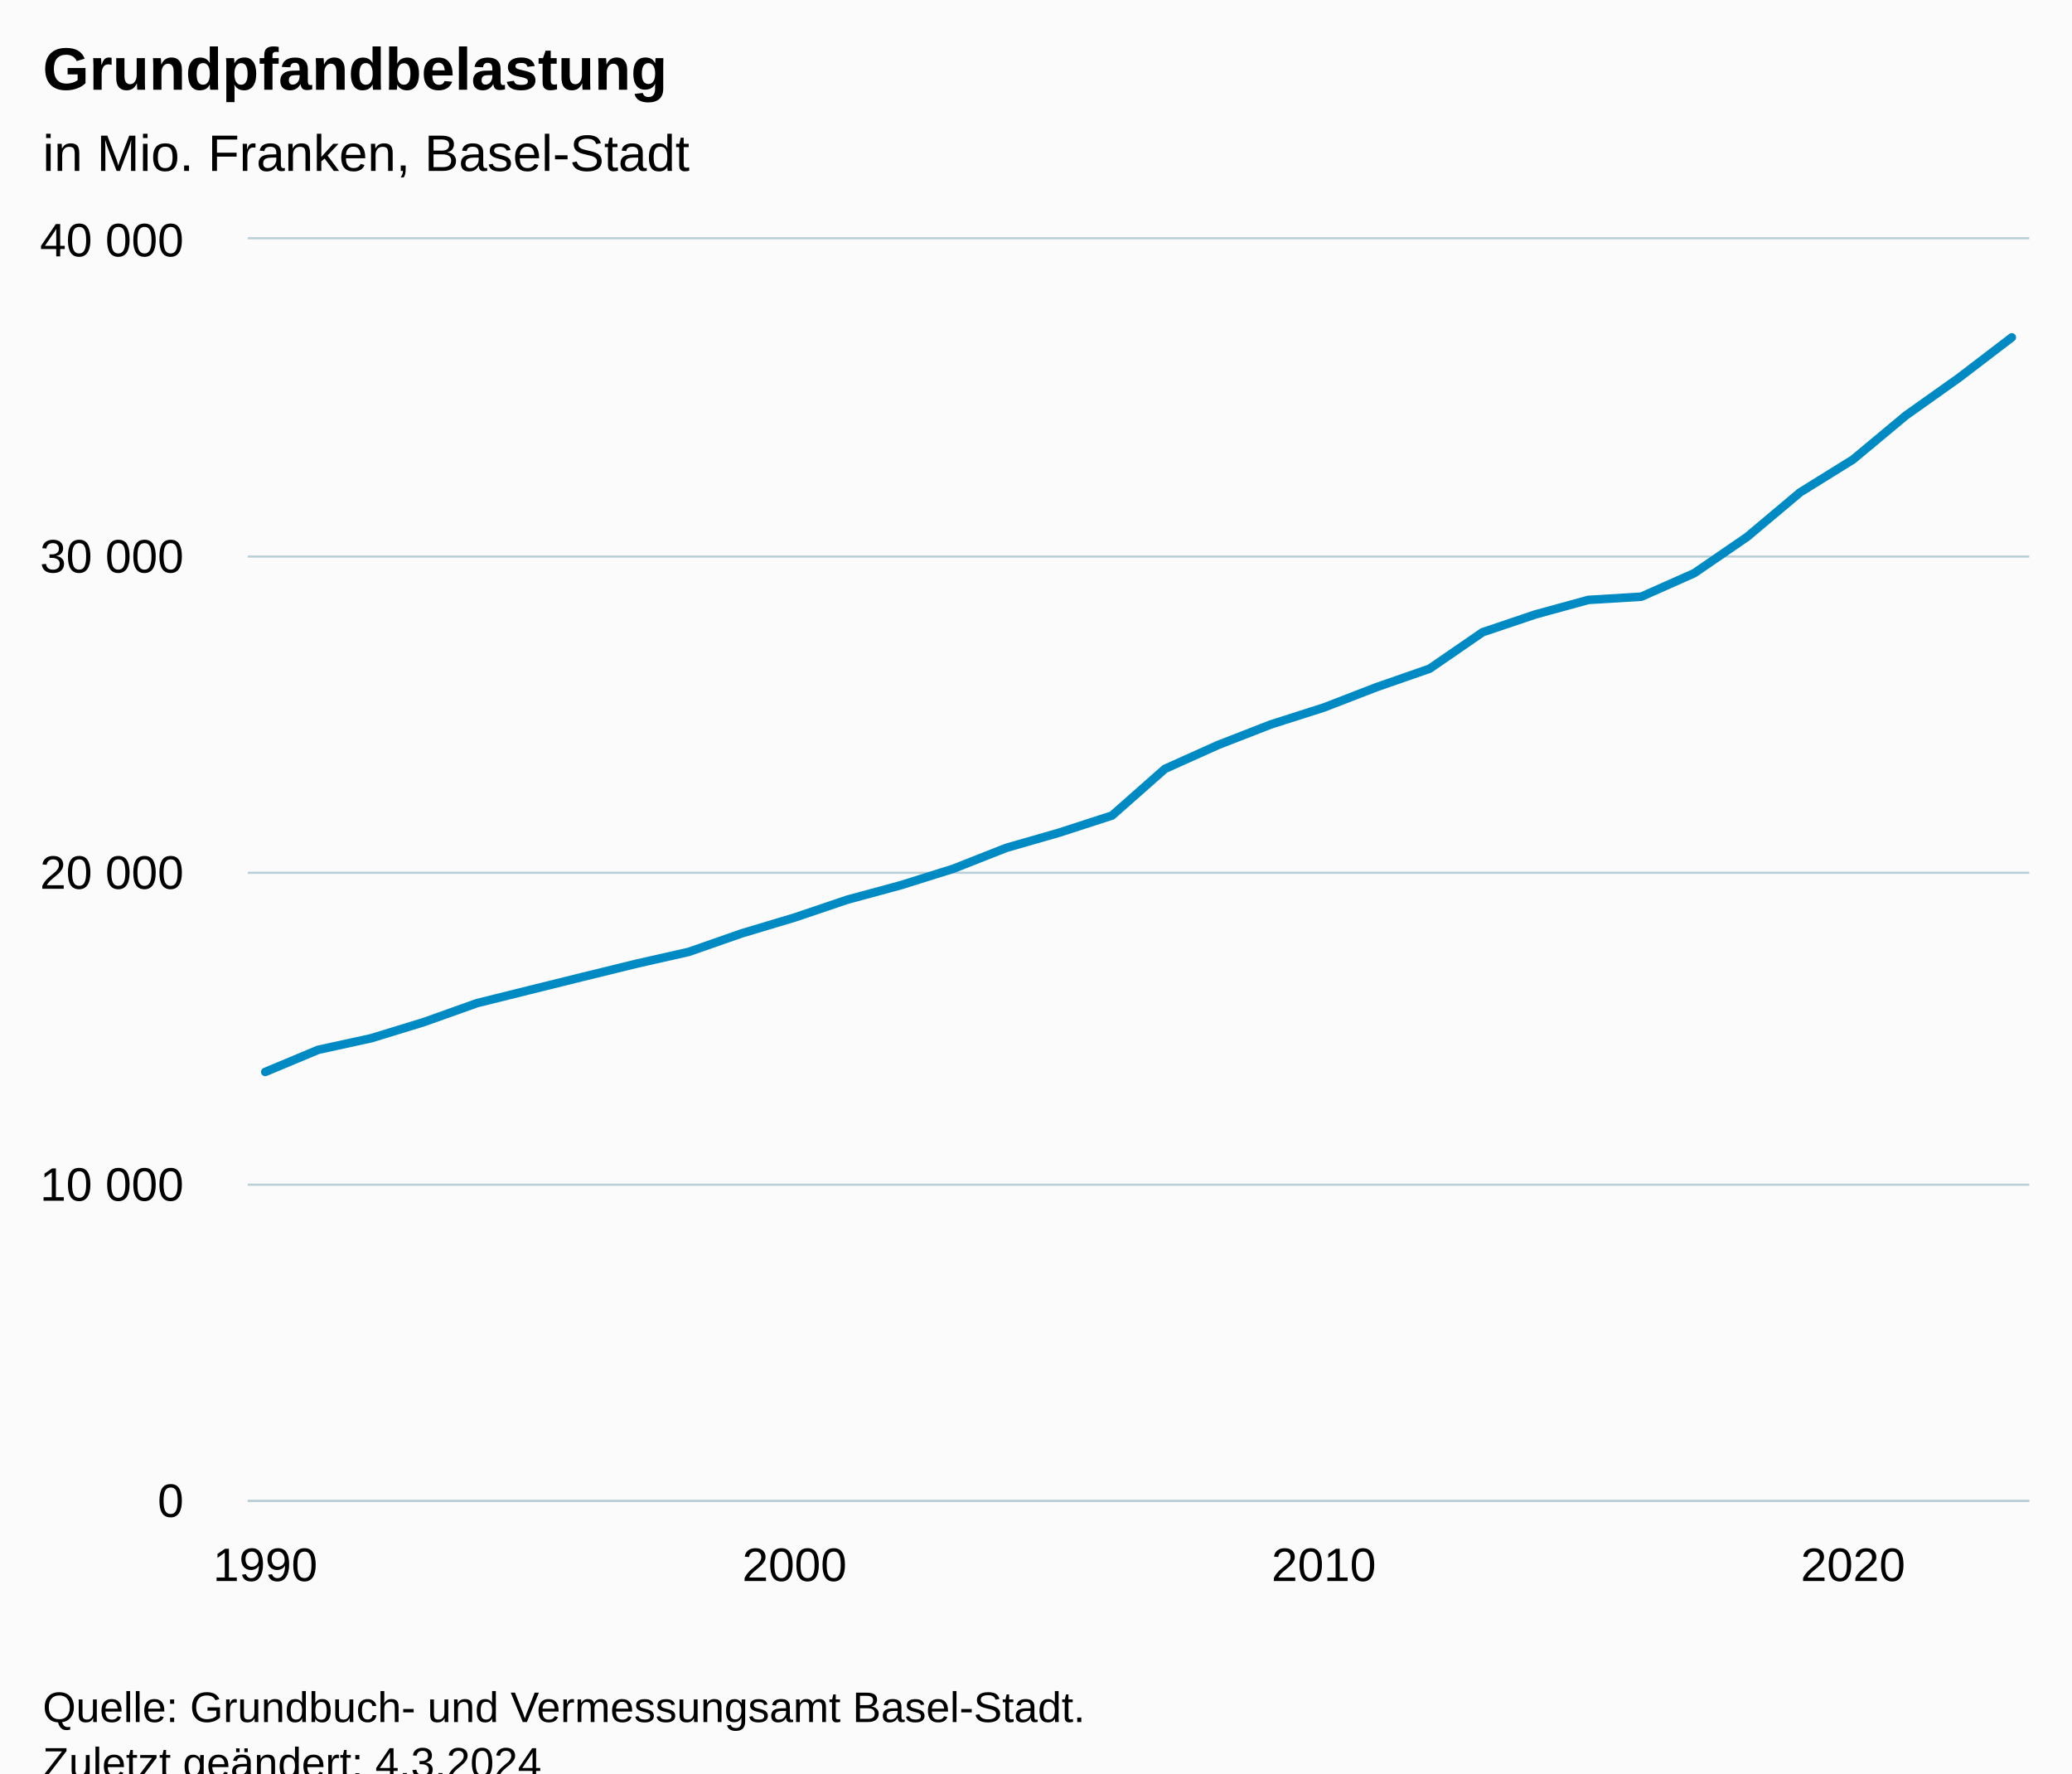
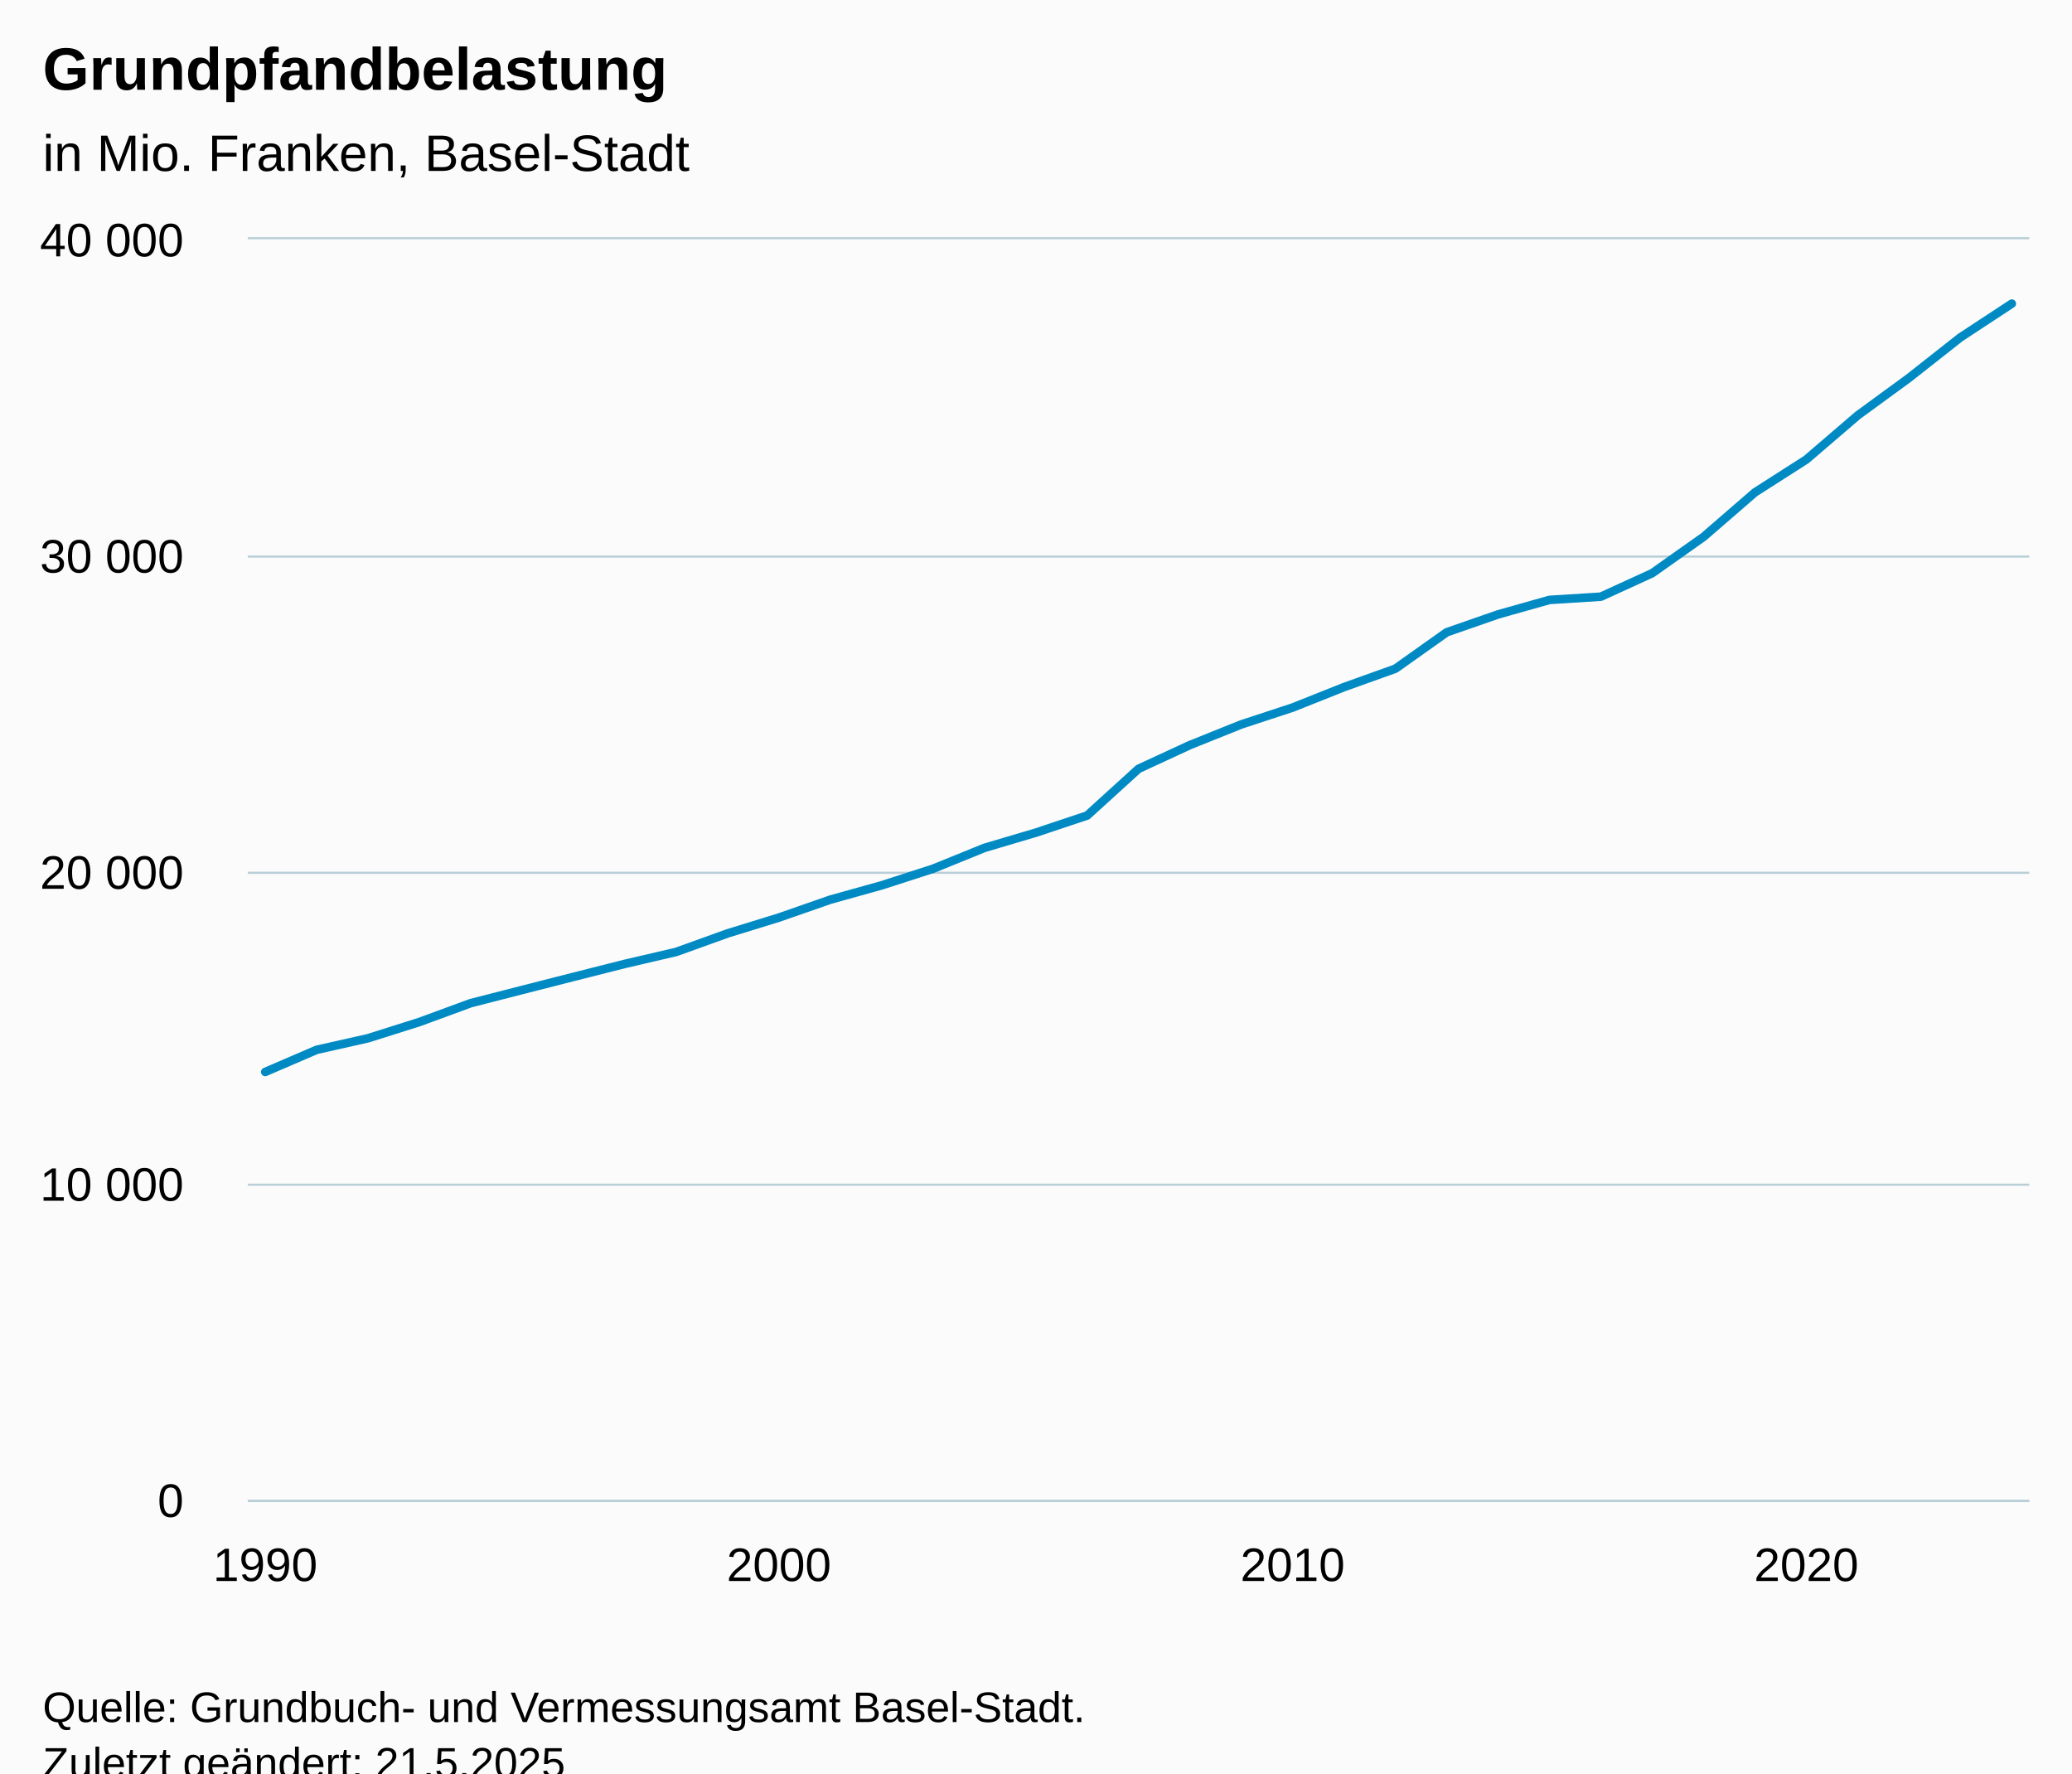
<svg xmlns="http://www.w3.org/2000/svg" version="1.1" class="highcharts-root" style="font-family:Arial;font-size:12px;" viewBox="0 0 485 415">
  <defs>
-     <clipPath id="highcharts-7serykt-41-">
+     <clipPath id="highcharts-3ehjiwm-42-">
      <rect x="0" y="0" width="417" height="295" fill="none" />
    </clipPath>
-     <clipPath id="highcharts-7serykt-76-">
+     <clipPath id="highcharts-3ehjiwm-78-">
      <rect x="0" y="0" width="417" height="295" fill="none" />
    </clipPath>
-     <clipPath id="highcharts-7serykt-77-">
+     <clipPath id="highcharts-3ehjiwm-79-">
      <rect x="58" y="56" width="417" height="295" fill="none" />
    </clipPath>
  </defs>
  <rect fill="#fbfbfb" class="highcharts-background" x="0" y="0" width="485" height="428" rx="0" ry="0" />
  <rect fill="none" class="highcharts-plot-background" x="58" y="56" width="417" height="295" />
  <g class="highcharts-pane-group" data-z-index="0" />
  <g class="highcharts-grid highcharts-xaxis-grid" data-z-index="1">
    <path fill="none" data-z-index="1" class="highcharts-grid-line" d="M 61.5 56 L 61.5 351" opacity="1" />
-     <path fill="none" data-z-index="1" class="highcharts-grid-line" d="M 185.5 56 L 185.5 351" opacity="1" />
-     <path fill="none" data-z-index="1" class="highcharts-grid-line" d="M 309.5 56 L 309.5 351" opacity="1" />
-     <path fill="none" data-z-index="1" class="highcharts-grid-line" d="M 433.5 56 L 433.5 351" opacity="1" />
+     <path fill="none" data-z-index="1" class="highcharts-grid-line" d="M 181.5 56 L 181.5 351" opacity="1" />
+     <path fill="none" data-z-index="1" class="highcharts-grid-line" d="M 302.5 56 L 302.5 351" opacity="1" />
+     <path fill="none" data-z-index="1" class="highcharts-grid-line" d="M 422.5 56 L 422.5 351" opacity="1" />
  </g>
  <g class="highcharts-grid highcharts-yaxis-grid" data-z-index="1">
    <path fill="none" stroke="#B9CFD7" stroke-width="0.5" data-z-index="1" class="highcharts-grid-line" d="M 58 351.25 L 475 351.25" opacity="1" />
    <path fill="none" stroke="#B9CFD7" stroke-width="0.5" data-z-index="1" class="highcharts-grid-line" d="M 58 277.25 L 475 277.25" opacity="1" />
    <path fill="none" stroke="#B9CFD7" stroke-width="0.5" data-z-index="1" class="highcharts-grid-line" d="M 58 204.25 L 475 204.25" opacity="1" />
    <path fill="none" stroke="#B9CFD7" stroke-width="0.5" data-z-index="1" class="highcharts-grid-line" d="M 58 130.25 L 475 130.25" opacity="1" />
    <path fill="none" stroke="#B9CFD7" stroke-width="0.5" data-z-index="1" class="highcharts-grid-line" d="M 58 55.75 L 475 55.75" opacity="1" />
  </g>
  <rect fill="none" class="highcharts-plot-border" data-z-index="1" x="58" y="56" width="417" height="295" />
  <g class="highcharts-axis highcharts-xaxis" data-z-index="2">
    <path fill="none" class="highcharts-axis-line" stroke="#B9CFD7" stroke-width="0.5" data-z-index="7" d="M 58 351.25 L 475 351.25" />
  </g>
  <g class="highcharts-axis highcharts-yaxis" data-z-index="2">
    <path fill="none" class="highcharts-axis-line" data-z-index="7" d="M 58 56 L 58 351" />
  </g>
  <g class="highcharts-series-group" data-z-index="3">
-     <g class="highcharts-series highcharts-series-0 highcharts-line-series" data-z-index="0.1" opacity="1" transform="translate(58,56) scale(1 1)" clip-path="url(#highcharts-7serykt-76-)">
-       <path fill="none" d="M 4.088 194.862 L 16.477 189.685 L 28.865 186.978 L 41.254 183.18 L 53.643 178.763 L 66.031 175.68 L 78.42 172.612 L 90.808 169.573 L 103.197 166.771 L 115.586 162.442 L 127.974 158.732 L 140.363 154.543 L 152.751 151.188 L 165.14 147.308 L 177.529 142.426 L 189.917 138.864 L 202.306 134.852 L 214.694 123.922 L 227.083 118.361 L 239.471 113.538 L 251.86 109.585 L 264.249 104.799 L 276.637 100.492 L 289.026 91.966 L 301.414 87.785 L 313.803 84.392 L 326.192 83.64 L 338.58 78.138 L 350.969 69.635 L 363.357 59.229 L 375.746 51.537 L 388.135 41.219 L 400.523 32.428 L 412.912 22.958" class="highcharts-graph" data-z-index="1" stroke="#008AC3" stroke-width="2" stroke-linejoin="round" stroke-linecap="round" />
+     <g class="highcharts-series highcharts-series-0 highcharts-line-series" data-z-index="0.1" opacity="1" transform="translate(58,56) scale(1 1)" clip-path="url(#highcharts-3ehjiwm-78-)">
+       <path fill="none" d="M 4.088 194.862 L 16.112 189.685 L 28.137 186.978 L 40.161 183.18 L 52.185 178.763 L 64.209 175.68 L 76.234 172.612 L 88.258 169.573 L 100.282 166.771 L 112.306 162.442 L 124.33 158.732 L 136.355 154.543 L 148.379 151.188 L 160.403 147.308 L 172.427 142.426 L 184.452 138.864 L 196.476 134.852 L 208.5 123.922 L 220.524 118.361 L 232.548 113.538 L 244.573 109.585 L 256.597 104.799 L 268.621 100.492 L 280.645 91.966 L 292.67 87.785 L 304.694 84.392 L 316.718 83.64 L 328.742 78.138 L 340.766 69.635 L 352.791 59.229 L 364.815 51.537 L 376.839 41.219 L 388.863 32.428 L 400.888 22.958 L 412.912 15.06" class="highcharts-graph" data-z-index="1" stroke="#008AC3" stroke-width="2" stroke-linejoin="round" stroke-linecap="round" />
    </g>
    <g class="highcharts-markers highcharts-series-0 highcharts-line-series" data-z-index="0.1" opacity="1" transform="translate(58,56) scale(1 1)" clip-path="none" />
  </g>
  <text x="10" text-anchor="start" class="highcharts-title" data-z-index="4" style="color:#000000;font-size:14px;font-weight:bold;fill:#000000;" y="21">
    <tspan>Grundpfandbelastung</tspan>
  </text>
  <text x="10" text-anchor="start" class="highcharts-subtitle" data-z-index="4" style="color:#000000;font-size:12px;font-weight:normal;fill:#000000;" y="40">
    <tspan>in Mio. Franken, Basel-Stadt</tspan>
  </text>
  <text x="10" text-anchor="start" class="highcharts-caption" data-z-index="4" style="color:#666666;fill:#666666;" y="385" />
  <g class="highcharts-axis-labels highcharts-xaxis-labels" data-z-index="7">
    <text x="62.088" style="color:#000000;cursor:default;font-size:11px;fill:#000000;" text-anchor="middle" transform="translate(0,0)" y="370" opacity="1">1990</text>
-     <text x="185.974" style="color:#000000;cursor:default;font-size:11px;fill:#000000;" text-anchor="middle" transform="translate(0,0)" y="370" opacity="1">2000</text>
-     <text x="309.86" style="color:#000000;cursor:default;font-size:11px;fill:#000000;" text-anchor="middle" transform="translate(0,0)" y="370" opacity="1">2010</text>
-     <text x="433.746" style="color:#000000;cursor:default;font-size:11px;fill:#000000;" text-anchor="middle" transform="translate(0,0)" y="370" opacity="1">2020</text>
+     <text x="182.33" style="color:#000000;cursor:default;font-size:11px;fill:#000000;" text-anchor="middle" transform="translate(0,0)" y="370" opacity="1">2000</text>
+     <text x="302.573" style="color:#000000;cursor:default;font-size:11px;fill:#000000;" text-anchor="middle" transform="translate(0,0)" y="370" opacity="1">2010</text>
+     <text x="422.815" style="color:#000000;cursor:default;font-size:11px;fill:#000000;" text-anchor="middle" transform="translate(0,0)" y="370" opacity="1">2020</text>
  </g>
  <g class="highcharts-axis-labels highcharts-yaxis-labels" data-z-index="7">
    <text x="43" style="color:#000000;cursor:default;font-size:11px;fill:#000000;" text-anchor="end" transform="translate(0,0)" y="355" opacity="1">0</text>
    <text x="43" style="color:#000000;cursor:default;font-size:11px;fill:#000000;" text-anchor="end" transform="translate(0,0)" y="281" opacity="1">
      <tspan>10 000</tspan>
    </text>
    <text x="43" style="color:#000000;cursor:default;font-size:11px;fill:#000000;" text-anchor="end" transform="translate(0,0)" y="208" opacity="1">
      <tspan>20 000</tspan>
    </text>
    <text x="43" style="color:#000000;cursor:default;font-size:11px;fill:#000000;" text-anchor="end" transform="translate(0,0)" y="134" opacity="1">
      <tspan>30 000</tspan>
    </text>
    <text x="43" style="color:#000000;cursor:default;font-size:11px;fill:#000000;" text-anchor="end" transform="translate(0,0)" y="60" opacity="1">
      <tspan>40 000</tspan>
    </text>
  </g>
  <text x="10" class="highcharts-credits" text-anchor="start" data-z-index="8" style="cursor:default;color:#000000;font-size:10px;fill:#000000;" y="403">
    <tspan>Quelle: Grundbuch- und Vermessungsamt Basel-Stadt.</tspan>
-     <tspan x="10" dy="13">Zuletzt geändert: 4.3.2024</tspan>
+     <tspan x="10" dy="13">Zuletzt geändert: 21.5.2025</tspan>
  </text>
-   <g class="highcharts-control-points" data-z-index="99" clip-path="url(#highcharts-7serykt-77-)" />
+   <g class="highcharts-control-points" data-z-index="99" clip-path="url(#highcharts-3ehjiwm-79-)" />
</svg>
